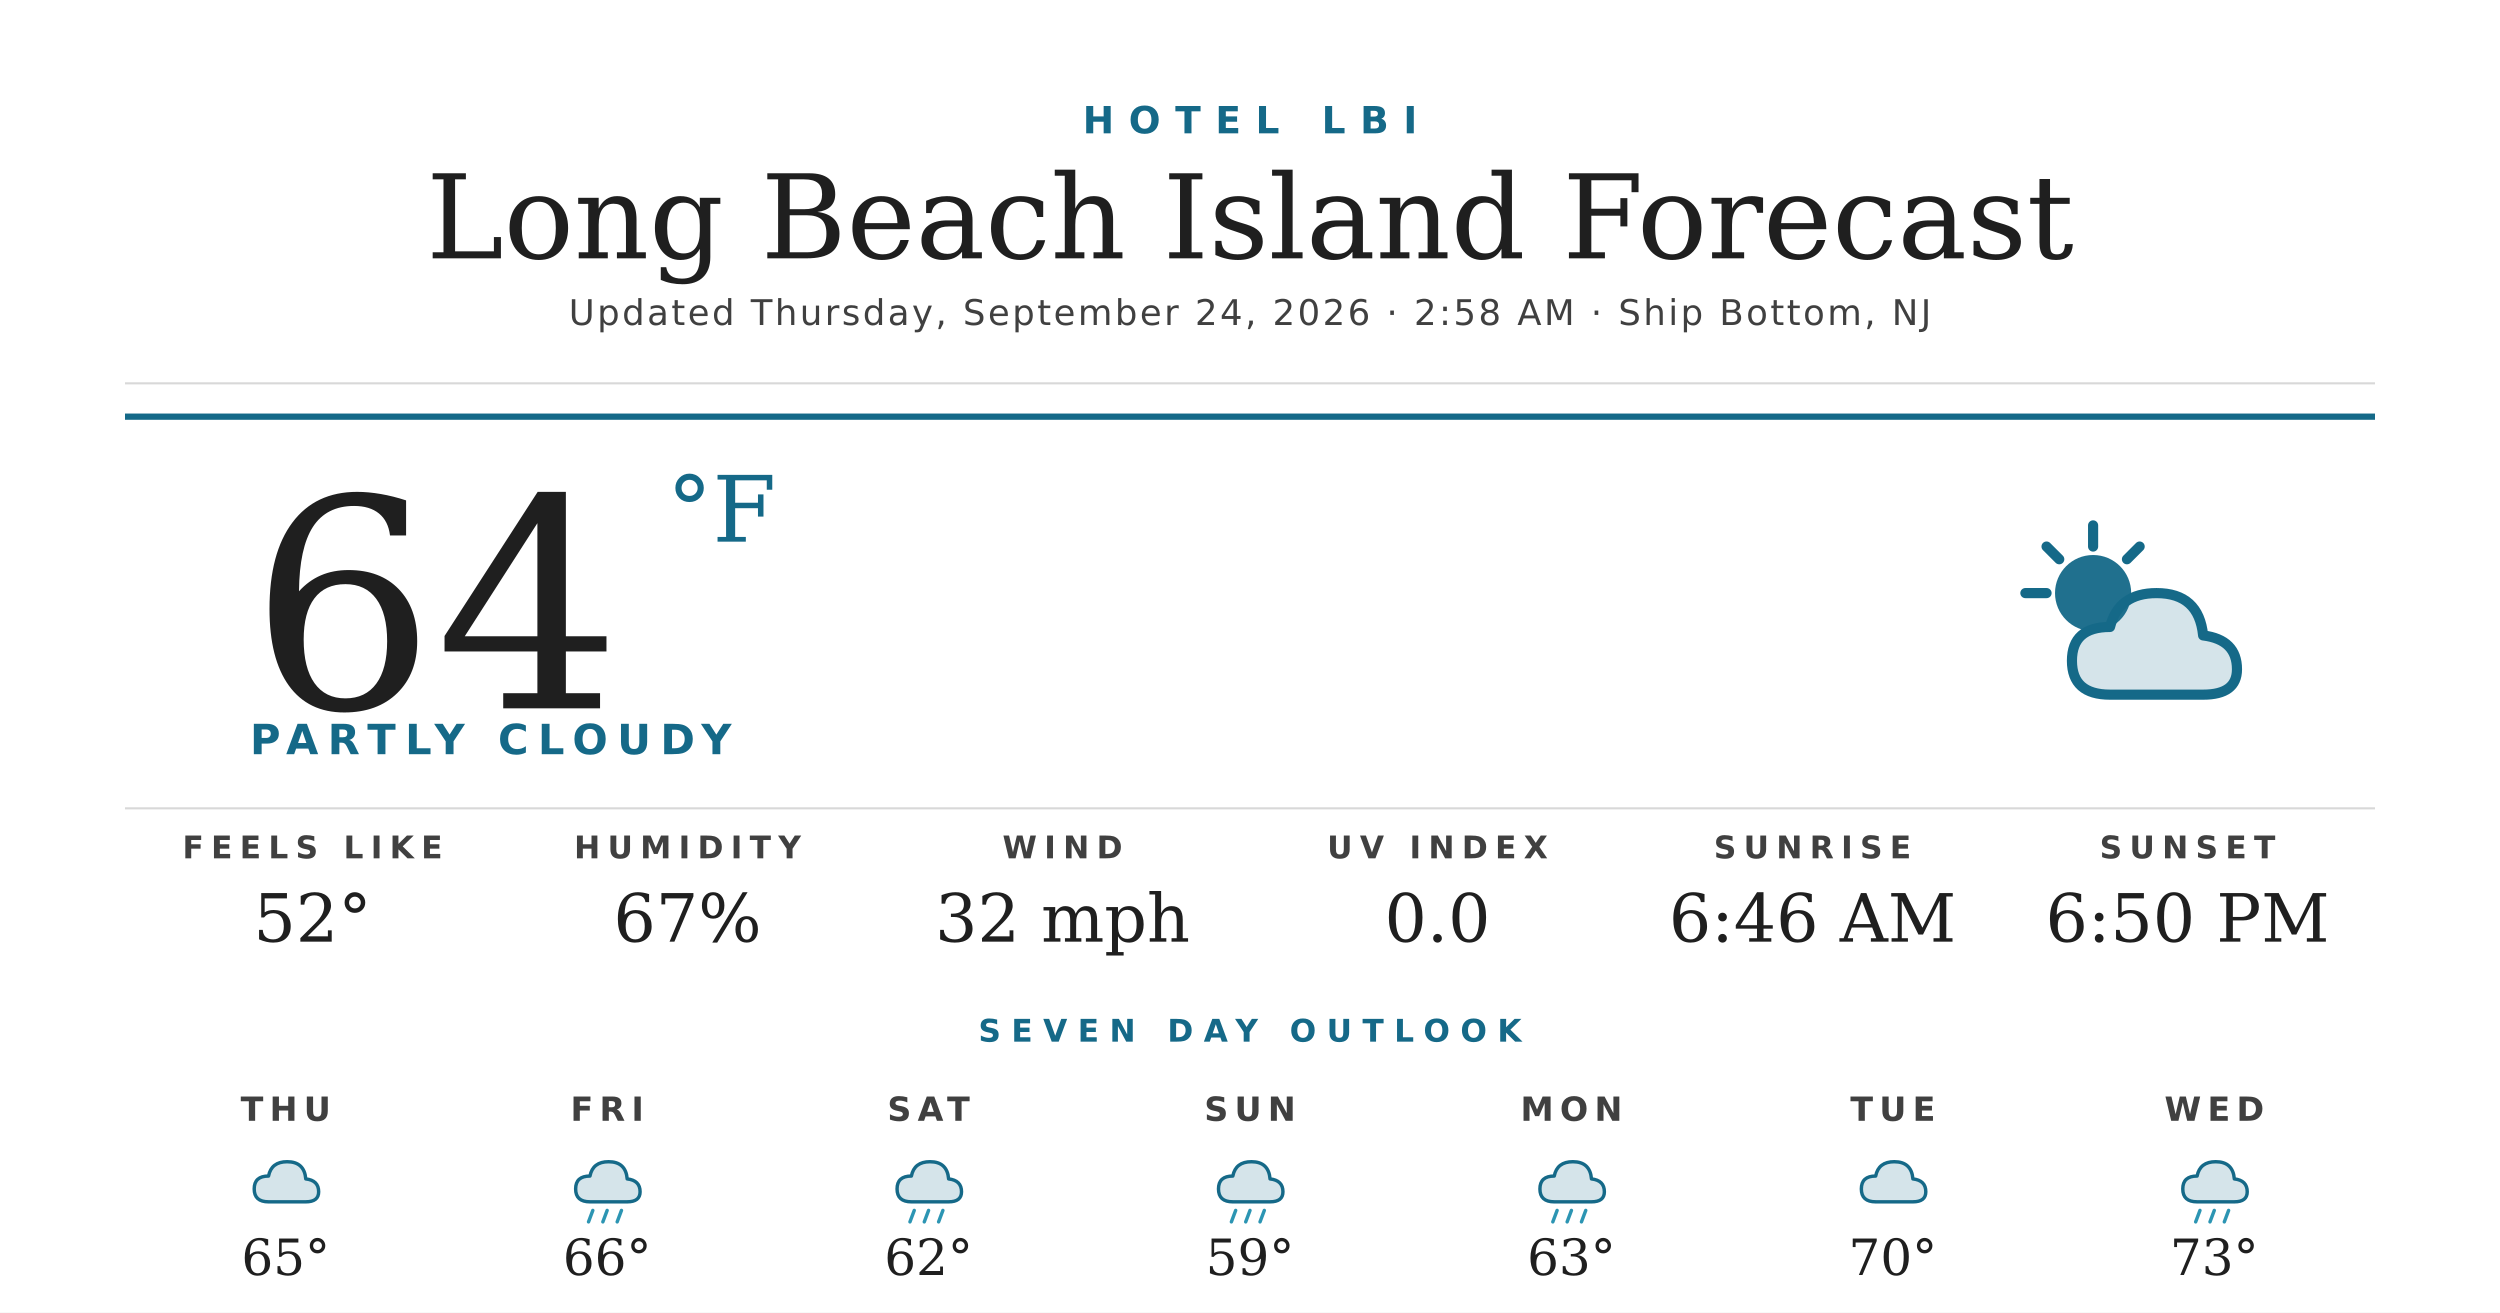
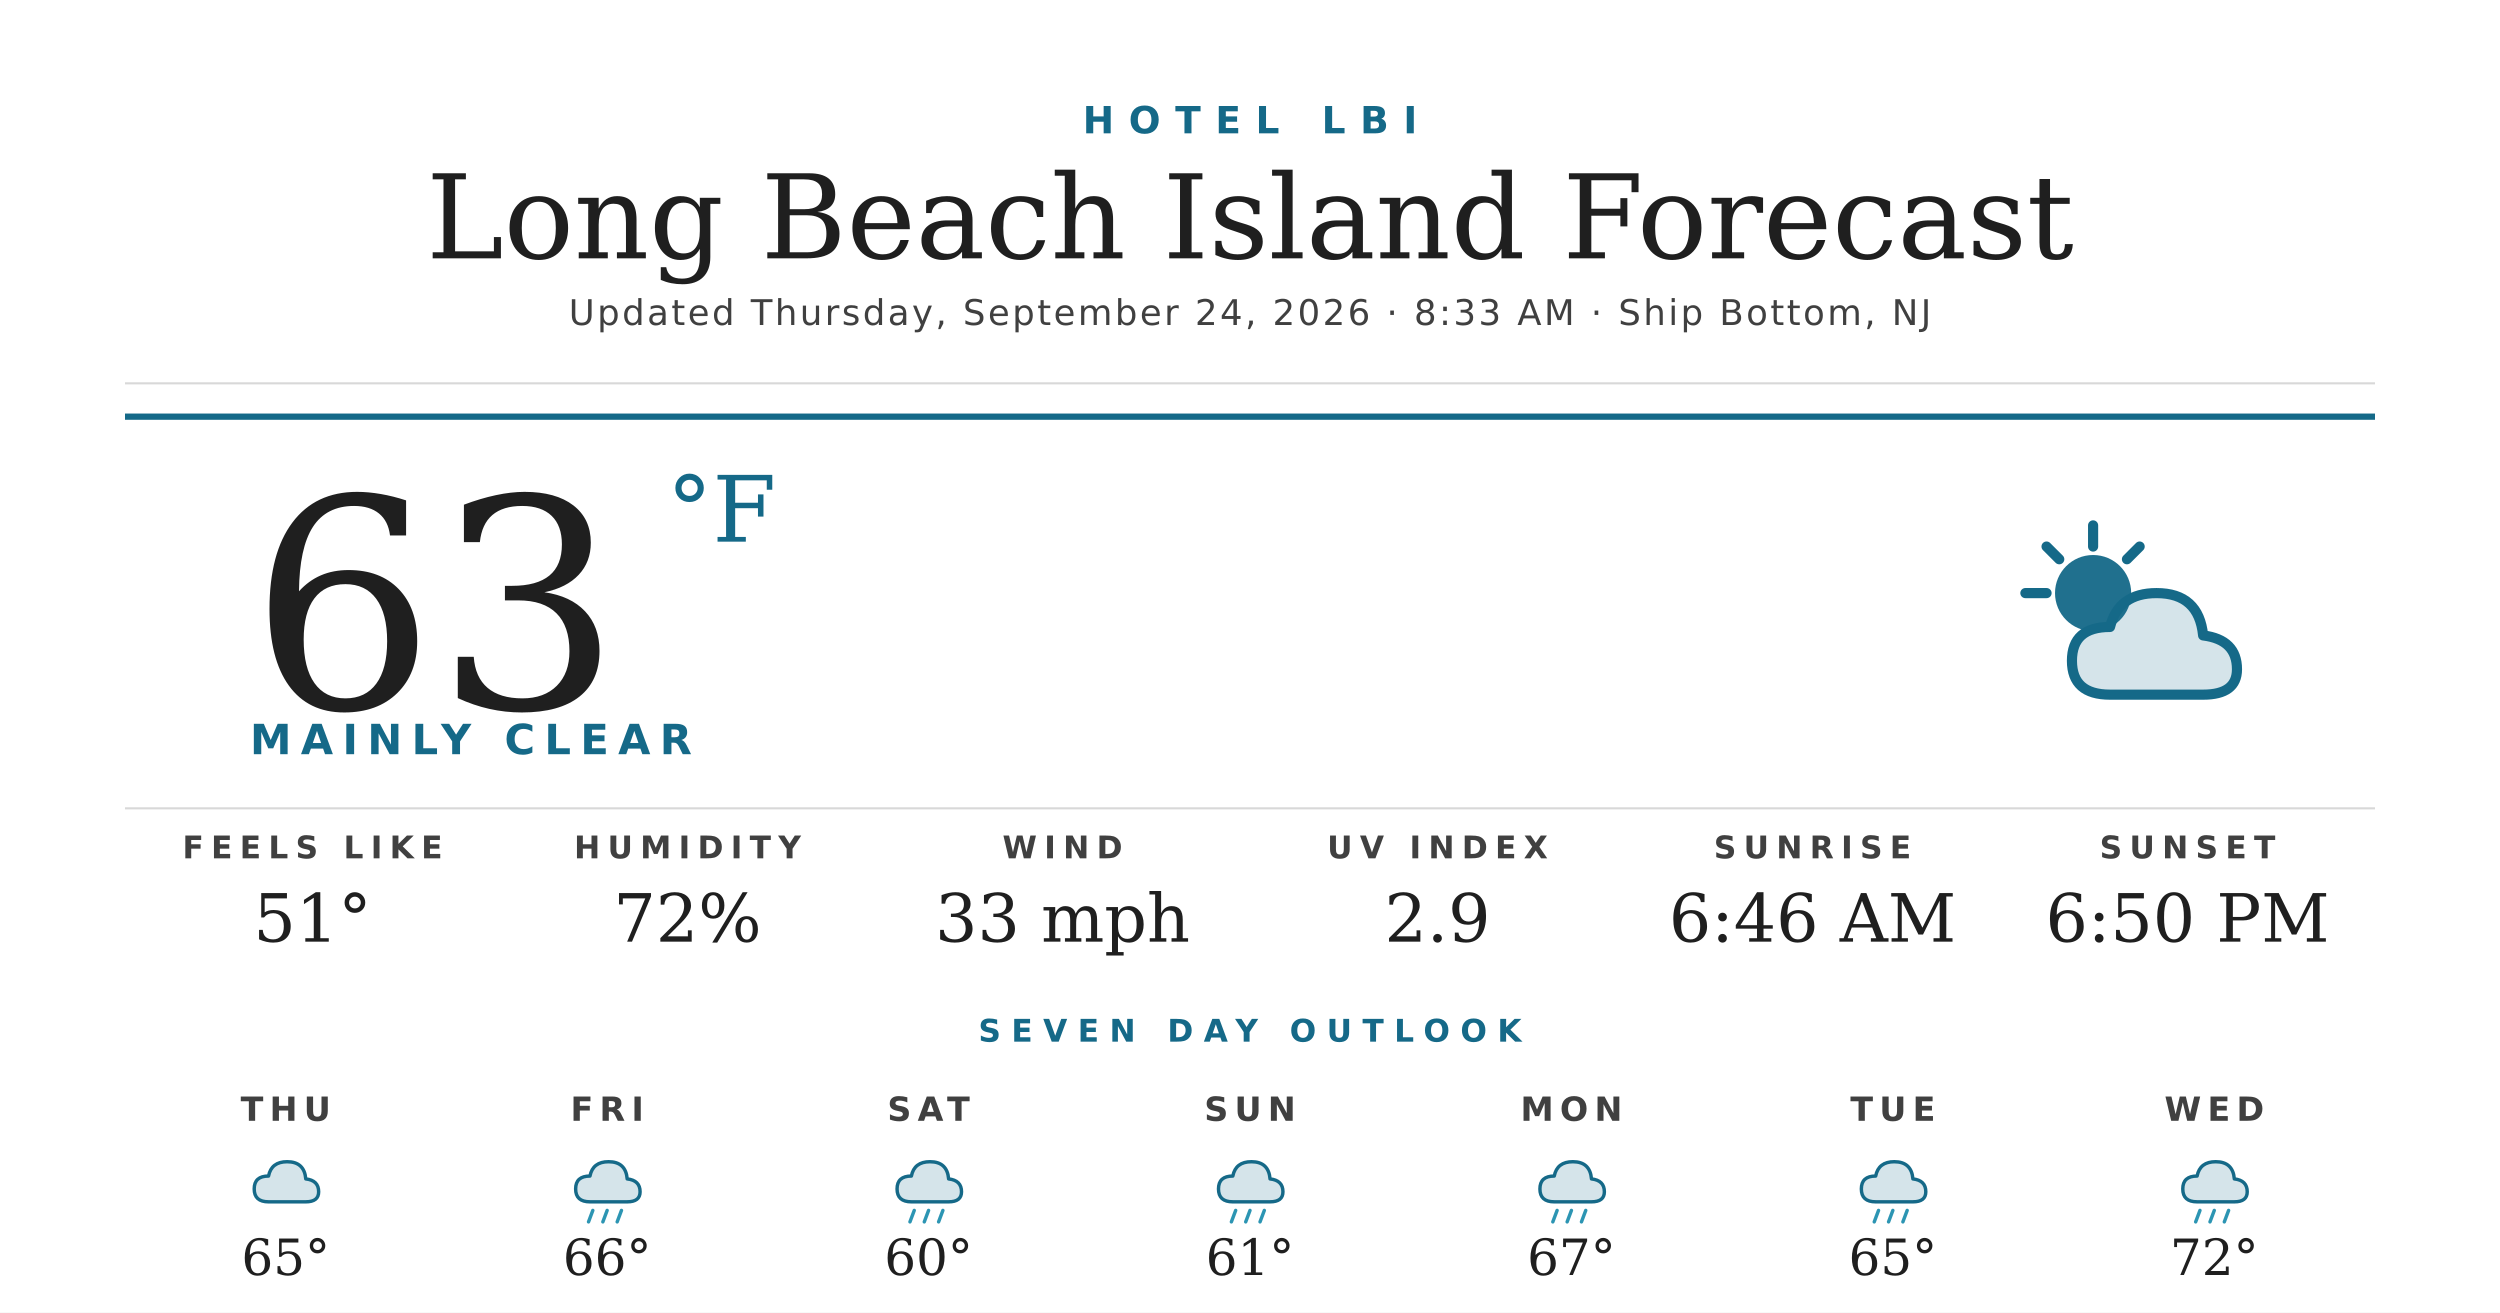
<svg xmlns="http://www.w3.org/2000/svg" width="1200" height="630" viewBox="0 0 1200 630">
  <rect width="1200" height="630" fill="#ffffff" />
  <text x="600" y="64" text-anchor="middle" font-family="'Montserrat Bold', 'Montserrat', 'DejaVu Sans', Helvetica, Arial, sans-serif" font-size="18" font-weight="700" fill="#156988" letter-spacing="7">HOTEL LBI</text>
  <text x="600" y="124" text-anchor="middle" font-family="'Prata', 'DejaVu Serif', Georgia, serif" font-size="56" fill="#1f1f1f">Long Beach Island Forecast</text>
-   <text x="600" y="156" text-anchor="middle" font-family="'Montserrat', 'DejaVu Sans', Helvetica, Arial, sans-serif" font-size="17" font-weight="500" fill="#404040" letter-spacing="1.2">Updated Thursday, September 24, 2026 · 2:58 AM · Ship Bottom, NJ</text>
+   <text x="600" y="156" text-anchor="middle" font-family="'Montserrat', 'DejaVu Sans', Helvetica, Arial, sans-serif" font-size="17" font-weight="500" fill="#404040" letter-spacing="1.2">Updated Thursday, September 24, 2026 · 8:33 AM · Ship Bottom, NJ</text>
  <line x1="60" y1="184" x2="1140" y2="184" stroke="#d8d8d8" stroke-width="1" />
  <line x1="60" y1="200" x2="1140" y2="200" stroke="#156988" stroke-width="3" />
-   <text x="120" y="340" font-family="'Prata', 'DejaVu Serif', Georgia, serif" font-size="140" fill="#1f1f1f">64</text>
+   <text x="120" y="340" font-family="'Prata', 'DejaVu Serif', Georgia, serif" font-size="140" fill="#1f1f1f">63</text>
  <text x="320" y="260" font-family="'Prata', 'DejaVu Serif', Georgia, serif" font-size="44" fill="#156988">°F</text>
-   <text x="120" y="362" font-family="'Montserrat Bold', 'Montserrat', 'DejaVu Sans', Helvetica, Arial, sans-serif" font-size="20" font-weight="700" fill="#156988" letter-spacing="4.5">PARTLY CLOUDY</text>
+   <text x="120" y="362" font-family="'Montserrat Bold', 'Montserrat', 'DejaVu Sans', Helvetica, Arial, sans-serif" font-size="20" font-weight="700" fill="#156988" letter-spacing="4.5">MAINLY CLEAR</text>
  <g transform="translate(960,240) scale(2.03125)">
    <circle cx="22" cy="22" r="9" fill="#156988" opacity="0.95" />
    <g stroke="#156988" stroke-width="2.4" stroke-linecap="round">
      <line x1="22" y1="6" x2="22" y2="11" />
      <line x1="6" y1="22" x2="11" y2="22" />
      <line x1="11" y1="11" x2="14" y2="14" />
      <line x1="33" y1="11" x2="30" y2="14" />
    </g>
    <path d="M26 46 Q17 46 17 38 Q17 30 26 30 Q28 22 37 22 Q47 22 48 32 Q56 33 56 40 Q56 46 48 46 Z" fill="#156988" opacity="0.18" />
    <path d="M26 46 Q17 46 17 38 Q17 30 26 30 Q28 22 37 22 Q47 22 48 32 Q56 33 56 40 Q56 46 48 46 Z" fill="none" stroke="#156988" stroke-width="2.4" stroke-linejoin="round" />
  </g>
  <line x1="60" y1="388" x2="1140" y2="388" stroke="#d8d8d8" stroke-width="1" />
  <text x="150" y="412" text-anchor="middle" font-family="'Montserrat Bold', 'Montserrat', 'DejaVu Sans', Helvetica, Arial, sans-serif" font-size="15" font-weight="700" fill="#404040" letter-spacing="3.5">FEELS LIKE</text>
-   <text x="150" y="452" text-anchor="middle" font-family="'Prata', 'DejaVu Serif', Georgia, serif" font-size="32" fill="#1f1f1f">52°</text>
+   <text x="150" y="452" text-anchor="middle" font-family="'Prata', 'DejaVu Serif', Georgia, serif" font-size="32" fill="#1f1f1f">51°</text>
  <text x="330" y="412" text-anchor="middle" font-family="'Montserrat Bold', 'Montserrat', 'DejaVu Sans', Helvetica, Arial, sans-serif" font-size="15" font-weight="700" fill="#404040" letter-spacing="3.5">HUMIDITY</text>
-   <text x="330" y="452" text-anchor="middle" font-family="'Prata', 'DejaVu Serif', Georgia, serif" font-size="32" fill="#1f1f1f">67%</text>
+   <text x="330" y="452" text-anchor="middle" font-family="'Prata', 'DejaVu Serif', Georgia, serif" font-size="32" fill="#1f1f1f">72%</text>
  <text x="510" y="412" text-anchor="middle" font-family="'Montserrat Bold', 'Montserrat', 'DejaVu Sans', Helvetica, Arial, sans-serif" font-size="15" font-weight="700" fill="#404040" letter-spacing="3.5">WIND</text>
-   <text x="510" y="452" text-anchor="middle" font-family="'Prata', 'DejaVu Serif', Georgia, serif" font-size="32" fill="#1f1f1f">32 mph</text>
+   <text x="510" y="452" text-anchor="middle" font-family="'Prata', 'DejaVu Serif', Georgia, serif" font-size="32" fill="#1f1f1f">33 mph</text>
  <text x="690" y="412" text-anchor="middle" font-family="'Montserrat Bold', 'Montserrat', 'DejaVu Sans', Helvetica, Arial, sans-serif" font-size="15" font-weight="700" fill="#404040" letter-spacing="3.5">UV INDEX</text>
-   <text x="690" y="452" text-anchor="middle" font-family="'Prata', 'DejaVu Serif', Georgia, serif" font-size="32" fill="#1f1f1f">0.0</text>
+   <text x="690" y="452" text-anchor="middle" font-family="'Prata', 'DejaVu Serif', Georgia, serif" font-size="32" fill="#1f1f1f">2.9</text>
  <text x="870" y="412" text-anchor="middle" font-family="'Montserrat Bold', 'Montserrat', 'DejaVu Sans', Helvetica, Arial, sans-serif" font-size="15" font-weight="700" fill="#404040" letter-spacing="3.5">SUNRISE</text>
  <text x="870" y="452" text-anchor="middle" font-family="'Prata', 'DejaVu Serif', Georgia, serif" font-size="32" fill="#1f1f1f">6:46 AM</text>
  <text x="1050" y="412" text-anchor="middle" font-family="'Montserrat Bold', 'Montserrat', 'DejaVu Sans', Helvetica, Arial, sans-serif" font-size="15" font-weight="700" fill="#404040" letter-spacing="3.5">SUNSET</text>
  <text x="1050" y="452" text-anchor="middle" font-family="'Prata', 'DejaVu Serif', Georgia, serif" font-size="32" fill="#1f1f1f">6:50 PM</text>
  <text x="600" y="500" text-anchor="middle" font-family="'Montserrat Bold', 'Montserrat', 'DejaVu Sans', Helvetica, Arial, sans-serif" font-size="15" font-weight="700" fill="#156988" letter-spacing="5">SEVEN DAY OUTLOOK</text>
  <text x="137.143" y="538" text-anchor="middle" font-family="'Montserrat Bold', 'Montserrat', 'DejaVu Sans', Helvetica, Arial, sans-serif" font-size="16" font-weight="700" fill="#404040" letter-spacing="3">THU</text>
  <g transform="translate(115.1429,548) scale(0.6875)">
    <path d="M20 42 Q10 42 10 33 Q10 24 20 24 Q22 14 33 14 Q45 14 46 26 Q55 27 55 35 Q55 42 46 42 Z" fill="#156988" opacity="0.18" />
    <path d="M20 42 Q10 42 10 33 Q10 24 20 24 Q22 14 33 14 Q45 14 46 26 Q55 27 55 35 Q55 42 46 42 Z" fill="none" stroke="#156988" stroke-width="2.4" stroke-linejoin="round" />
  </g>
  <text x="137.143" y="612" text-anchor="middle" font-family="'Prata', 'DejaVu Serif', Georgia, serif" font-size="24" fill="#1f1f1f">65°</text>
  <text x="291.429" y="538" text-anchor="middle" font-family="'Montserrat Bold', 'Montserrat', 'DejaVu Sans', Helvetica, Arial, sans-serif" font-size="16" font-weight="700" fill="#404040" letter-spacing="3">FRI</text>
  <g transform="translate(269.4286,548) scale(0.6875)">
    <path d="M20 42 Q10 42 10 33 Q10 24 20 24 Q22 14 33 14 Q45 14 46 26 Q55 27 55 35 Q55 42 46 42 Z" fill="#156988" opacity="0.18" />
    <path d="M20 42 Q10 42 10 33 Q10 24 20 24 Q22 14 33 14 Q45 14 46 26 Q55 27 55 35 Q55 42 46 42 Z" fill="none" stroke="#156988" stroke-width="2.4" stroke-linejoin="round" />
    <g stroke="#2C95B3" stroke-width="2.4" stroke-linecap="round">
      <line x1="22" y1="48" x2="19" y2="56" />
      <line x1="32" y1="48" x2="29" y2="56" />
      <line x1="42" y1="48" x2="39" y2="56" />
    </g>
  </g>
  <text x="291.429" y="612" text-anchor="middle" font-family="'Prata', 'DejaVu Serif', Georgia, serif" font-size="24" fill="#1f1f1f">66°</text>
  <text x="445.714" y="538" text-anchor="middle" font-family="'Montserrat Bold', 'Montserrat', 'DejaVu Sans', Helvetica, Arial, sans-serif" font-size="16" font-weight="700" fill="#404040" letter-spacing="3">SAT</text>
  <g transform="translate(423.7143,548) scale(0.6875)">
    <path d="M20 42 Q10 42 10 33 Q10 24 20 24 Q22 14 33 14 Q45 14 46 26 Q55 27 55 35 Q55 42 46 42 Z" fill="#156988" opacity="0.18" />
    <path d="M20 42 Q10 42 10 33 Q10 24 20 24 Q22 14 33 14 Q45 14 46 26 Q55 27 55 35 Q55 42 46 42 Z" fill="none" stroke="#156988" stroke-width="2.4" stroke-linejoin="round" />
    <g stroke="#2C95B3" stroke-width="2.4" stroke-linecap="round">
      <line x1="22" y1="48" x2="19" y2="56" />
      <line x1="32" y1="48" x2="29" y2="56" />
      <line x1="42" y1="48" x2="39" y2="56" />
    </g>
  </g>
-   <text x="445.714" y="612" text-anchor="middle" font-family="'Prata', 'DejaVu Serif', Georgia, serif" font-size="24" fill="#1f1f1f">62°</text>
+   <text x="445.714" y="612" text-anchor="middle" font-family="'Prata', 'DejaVu Serif', Georgia, serif" font-size="24" fill="#1f1f1f">60°</text>
  <text x="600" y="538" text-anchor="middle" font-family="'Montserrat Bold', 'Montserrat', 'DejaVu Sans', Helvetica, Arial, sans-serif" font-size="16" font-weight="700" fill="#404040" letter-spacing="3">SUN</text>
  <g transform="translate(578,548) scale(0.6875)">
    <path d="M20 42 Q10 42 10 33 Q10 24 20 24 Q22 14 33 14 Q45 14 46 26 Q55 27 55 35 Q55 42 46 42 Z" fill="#156988" opacity="0.18" />
    <path d="M20 42 Q10 42 10 33 Q10 24 20 24 Q22 14 33 14 Q45 14 46 26 Q55 27 55 35 Q55 42 46 42 Z" fill="none" stroke="#156988" stroke-width="2.4" stroke-linejoin="round" />
    <g stroke="#2C95B3" stroke-width="2.4" stroke-linecap="round">
      <line x1="22" y1="48" x2="19" y2="56" />
      <line x1="32" y1="48" x2="29" y2="56" />
      <line x1="42" y1="48" x2="39" y2="56" />
    </g>
  </g>
-   <text x="600" y="612" text-anchor="middle" font-family="'Prata', 'DejaVu Serif', Georgia, serif" font-size="24" fill="#1f1f1f">59°</text>
+   <text x="600" y="612" text-anchor="middle" font-family="'Prata', 'DejaVu Serif', Georgia, serif" font-size="24" fill="#1f1f1f">61°</text>
  <text x="754.286" y="538" text-anchor="middle" font-family="'Montserrat Bold', 'Montserrat', 'DejaVu Sans', Helvetica, Arial, sans-serif" font-size="16" font-weight="700" fill="#404040" letter-spacing="3">MON</text>
  <g transform="translate(732.2857,548) scale(0.6875)">
    <path d="M20 42 Q10 42 10 33 Q10 24 20 24 Q22 14 33 14 Q45 14 46 26 Q55 27 55 35 Q55 42 46 42 Z" fill="#156988" opacity="0.18" />
    <path d="M20 42 Q10 42 10 33 Q10 24 20 24 Q22 14 33 14 Q45 14 46 26 Q55 27 55 35 Q55 42 46 42 Z" fill="none" stroke="#156988" stroke-width="2.4" stroke-linejoin="round" />
    <g stroke="#2C95B3" stroke-width="2.4" stroke-linecap="round">
      <line x1="22" y1="48" x2="19" y2="56" />
      <line x1="32" y1="48" x2="29" y2="56" />
      <line x1="42" y1="48" x2="39" y2="56" />
    </g>
  </g>
-   <text x="754.286" y="612" text-anchor="middle" font-family="'Prata', 'DejaVu Serif', Georgia, serif" font-size="24" fill="#1f1f1f">63°</text>
+   <text x="754.286" y="612" text-anchor="middle" font-family="'Prata', 'DejaVu Serif', Georgia, serif" font-size="24" fill="#1f1f1f">67°</text>
  <text x="908.571" y="538" text-anchor="middle" font-family="'Montserrat Bold', 'Montserrat', 'DejaVu Sans', Helvetica, Arial, sans-serif" font-size="16" font-weight="700" fill="#404040" letter-spacing="3">TUE</text>
  <g transform="translate(886.5714,548) scale(0.6875)">
    <path d="M20 42 Q10 42 10 33 Q10 24 20 24 Q22 14 33 14 Q45 14 46 26 Q55 27 55 35 Q55 42 46 42 Z" fill="#156988" opacity="0.18" />
    <path d="M20 42 Q10 42 10 33 Q10 24 20 24 Q22 14 33 14 Q45 14 46 26 Q55 27 55 35 Q55 42 46 42 Z" fill="none" stroke="#156988" stroke-width="2.4" stroke-linejoin="round" />
+     <g stroke="#2C95B3" stroke-width="2.4" stroke-linecap="round">
+       <line x1="22" y1="48" x2="19" y2="56" />
+       <line x1="32" y1="48" x2="29" y2="56" />
+       <line x1="42" y1="48" x2="39" y2="56" />
+     </g>
  </g>
-   <text x="908.571" y="612" text-anchor="middle" font-family="'Prata', 'DejaVu Serif', Georgia, serif" font-size="24" fill="#1f1f1f">70°</text>
+   <text x="908.571" y="612" text-anchor="middle" font-family="'Prata', 'DejaVu Serif', Georgia, serif" font-size="24" fill="#1f1f1f">65°</text>
  <text x="1062.857" y="538" text-anchor="middle" font-family="'Montserrat Bold', 'Montserrat', 'DejaVu Sans', Helvetica, Arial, sans-serif" font-size="16" font-weight="700" fill="#404040" letter-spacing="3">WED</text>
  <g transform="translate(1040.857,548) scale(0.6875)">
    <path d="M20 42 Q10 42 10 33 Q10 24 20 24 Q22 14 33 14 Q45 14 46 26 Q55 27 55 35 Q55 42 46 42 Z" fill="#156988" opacity="0.18" />
    <path d="M20 42 Q10 42 10 33 Q10 24 20 24 Q22 14 33 14 Q45 14 46 26 Q55 27 55 35 Q55 42 46 42 Z" fill="none" stroke="#156988" stroke-width="2.4" stroke-linejoin="round" />
    <g stroke="#2C95B3" stroke-width="2.4" stroke-linecap="round">
      <line x1="22" y1="48" x2="19" y2="56" />
      <line x1="32" y1="48" x2="29" y2="56" />
      <line x1="42" y1="48" x2="39" y2="56" />
    </g>
  </g>
-   <text x="1062.857" y="612" text-anchor="middle" font-family="'Prata', 'DejaVu Serif', Georgia, serif" font-size="24" fill="#1f1f1f">73°</text>
+   <text x="1062.857" y="612" text-anchor="middle" font-family="'Prata', 'DejaVu Serif', Georgia, serif" font-size="24" fill="#1f1f1f">72°</text>
</svg>
